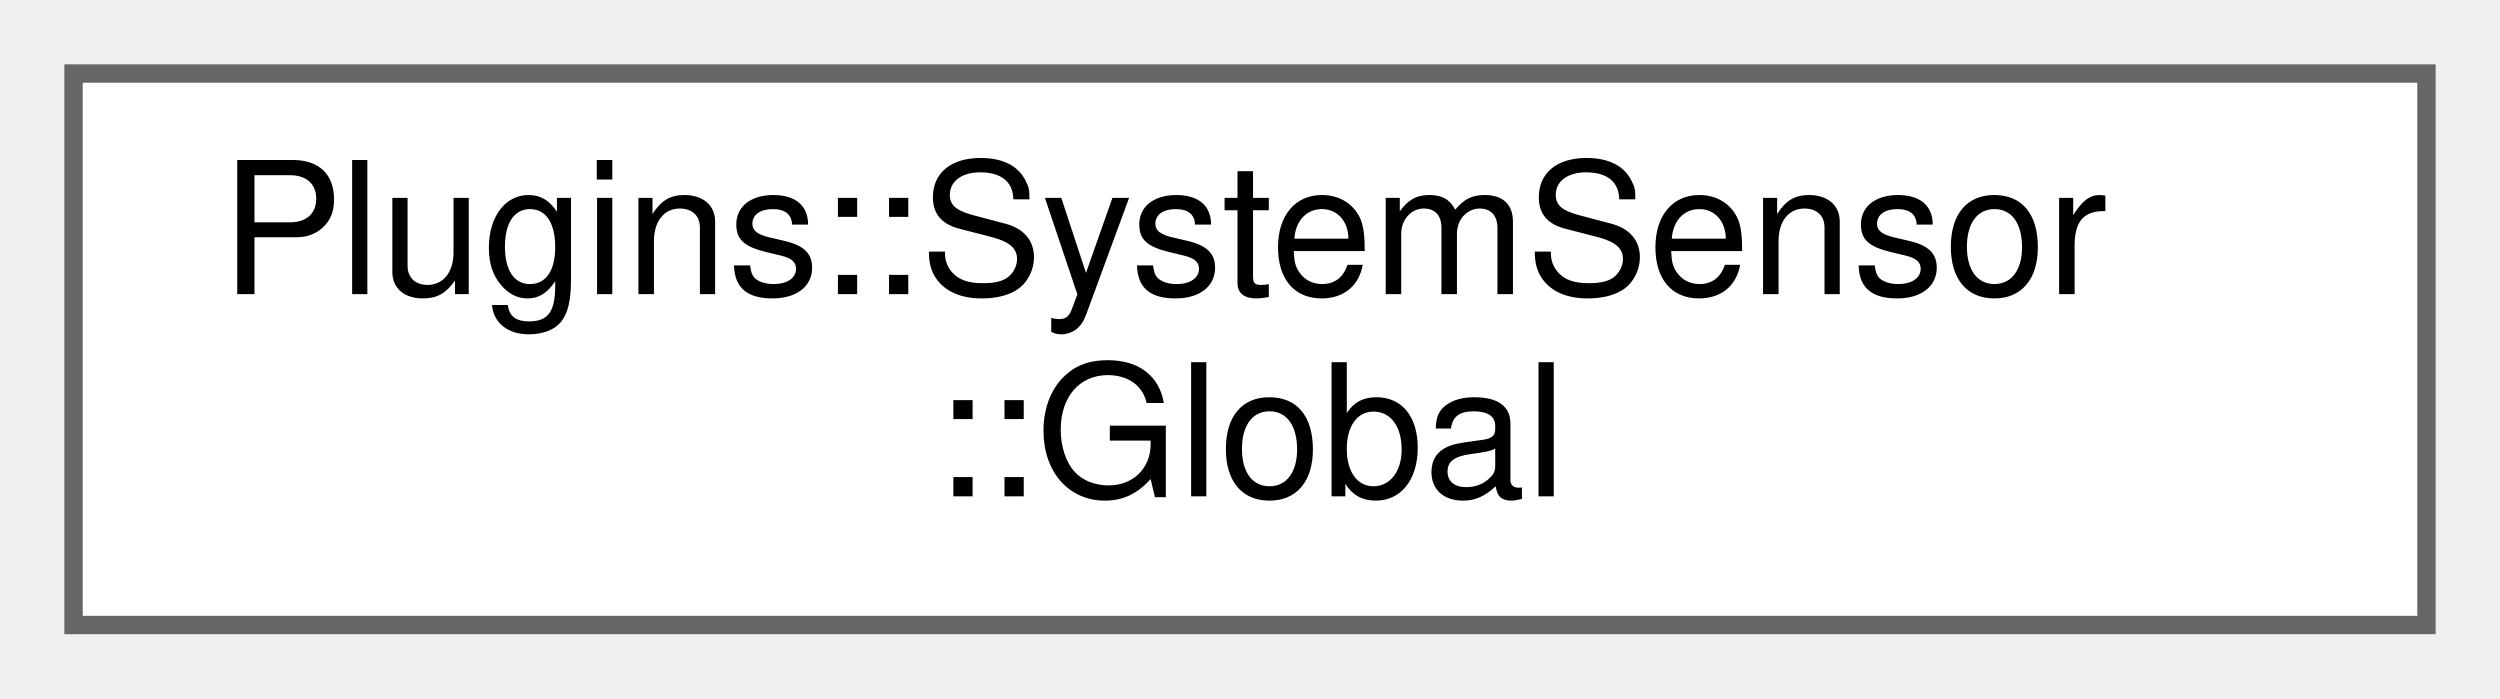
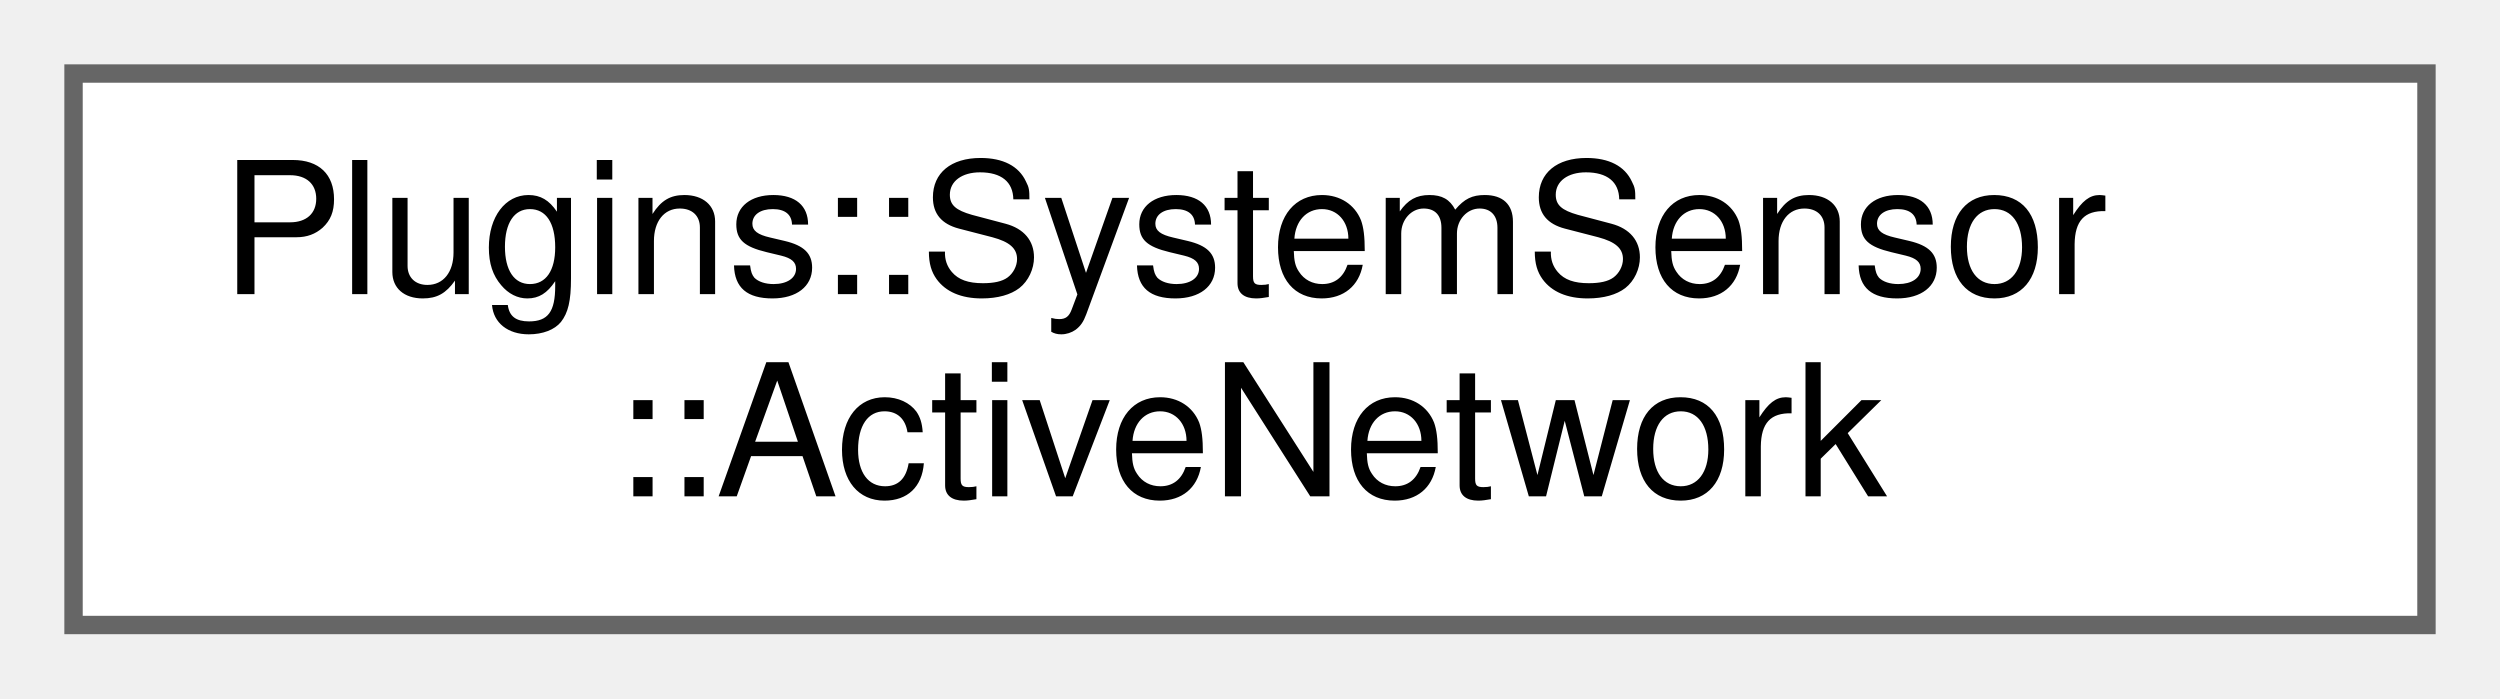
<svg xmlns="http://www.w3.org/2000/svg" xmlns:xlink="http://www.w3.org/1999/xlink" width="136pt" height="38pt" viewBox="0.00 0.00 136.00 38.00">
  <g id="graph0" class="graph" transform="scale(1 1) rotate(0) translate(4 34)">
    <g id="node1" class="node">
      <g id="a_node1">
-         <a xlink:href="struct_plugins_1_1_system_sensor_1_1_global.html" target="_top" xlink:title=" ">
+         <a xlink:href="struct_plugins_1_1_system_sensor_1_1_active_network.html" target="_top" xlink:title="Map of equipment and systems that have sensor networks.">
          <polygon fill="white" stroke="#666666" points="128,-30 0,-30 0,0 128,0 128,-30" />
          <text text-anchor="start" x="8" y="-18" font-family="Helvetica,sans-Serif" font-size="10.00">Plugins::SystemSensor</text>
-           <text text-anchor="middle" x="64" y="-7" font-family="Helvetica,sans-Serif" font-size="10.00">::Global</text>
+           <text text-anchor="middle" x="64" y="-7" font-family="Helvetica,sans-Serif" font-size="10.00">::ActiveNetwork</text>
        </a>
      </g>
    </g>
  </g>
</svg>
